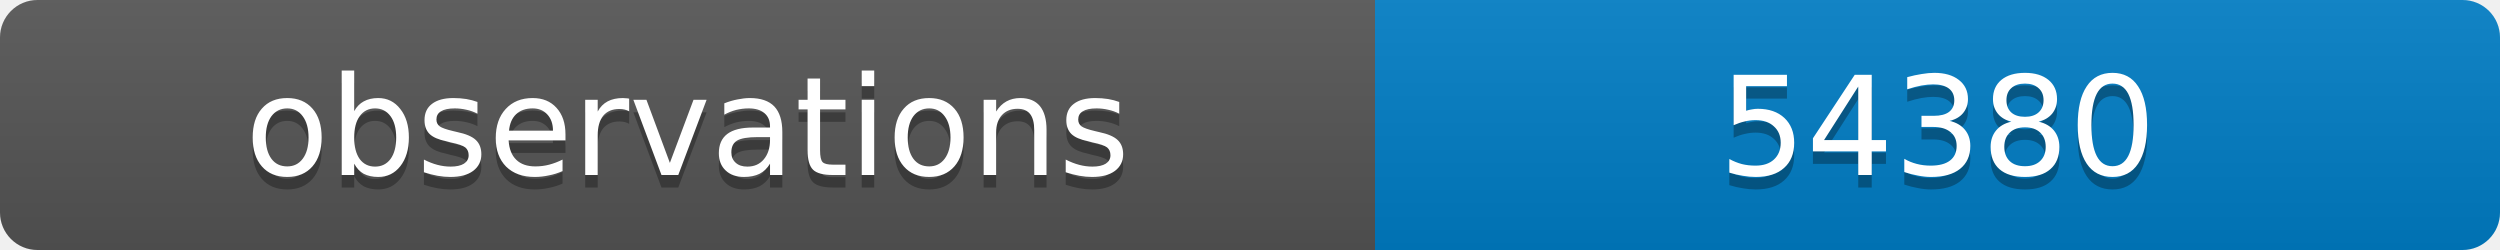
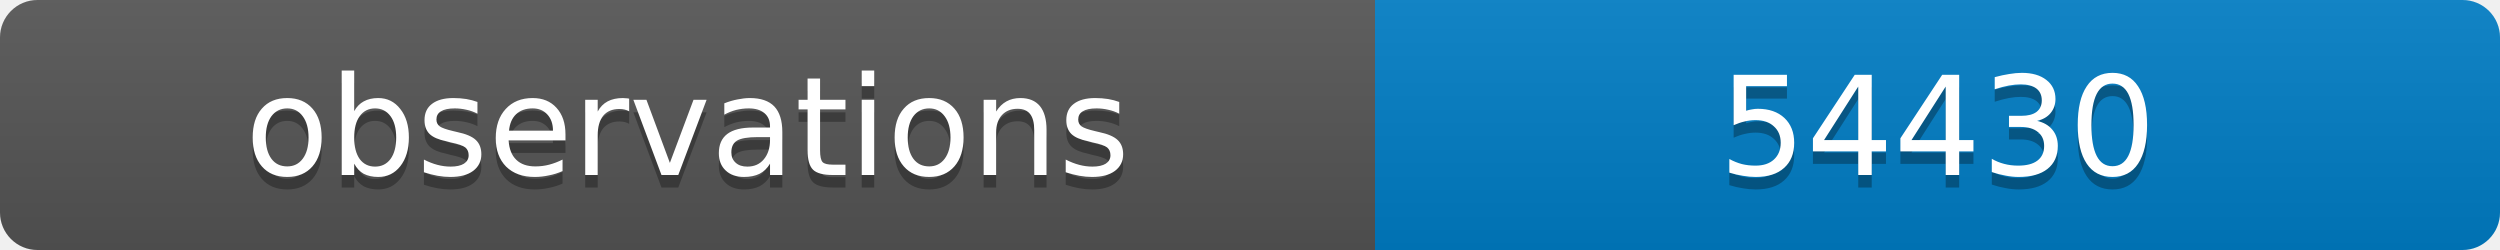
<svg xmlns="http://www.w3.org/2000/svg" width="200" height="20">
  <linearGradient id="b" x2="0" y2="100%">
    <stop offset="0" stop-color="#bbb" stop-opacity=".1" />
    <stop offset="1" stop-opacity=".1" />
  </linearGradient>
  <clipPath id="a">
    <rect width="200" height="20" rx="3" fill="#fff" />
  </clipPath>
  <g clip-path="url(#a)">
    <path fill="#555" d="M0 0h110v20H0z" />
    <path fill="#007ec6" d="M110 0h90v20H110z" />
    <path fill="url(#b)" d="M0 0h200v20H0z" />
  </g>
  <g fill="#fff" text-anchor="middle" font-family="DejaVu Sans,Verdana,Geneva,sans-serif" font-size="11">
    <text x="55" y="15" fill="#010101" fill-opacity=".3">observations</text>
    <text x="55" y="14">observations</text>
-     <text x="155" y="15" fill="#010101" fill-opacity=".3">54380</text>
-     <text x="155" y="14">54380</text>
+     <text x="155" y="15" fill="#010101" fill-opacity=".3">54430</text>
+     <text x="155" y="14">54430</text>
  </g>
</svg>
